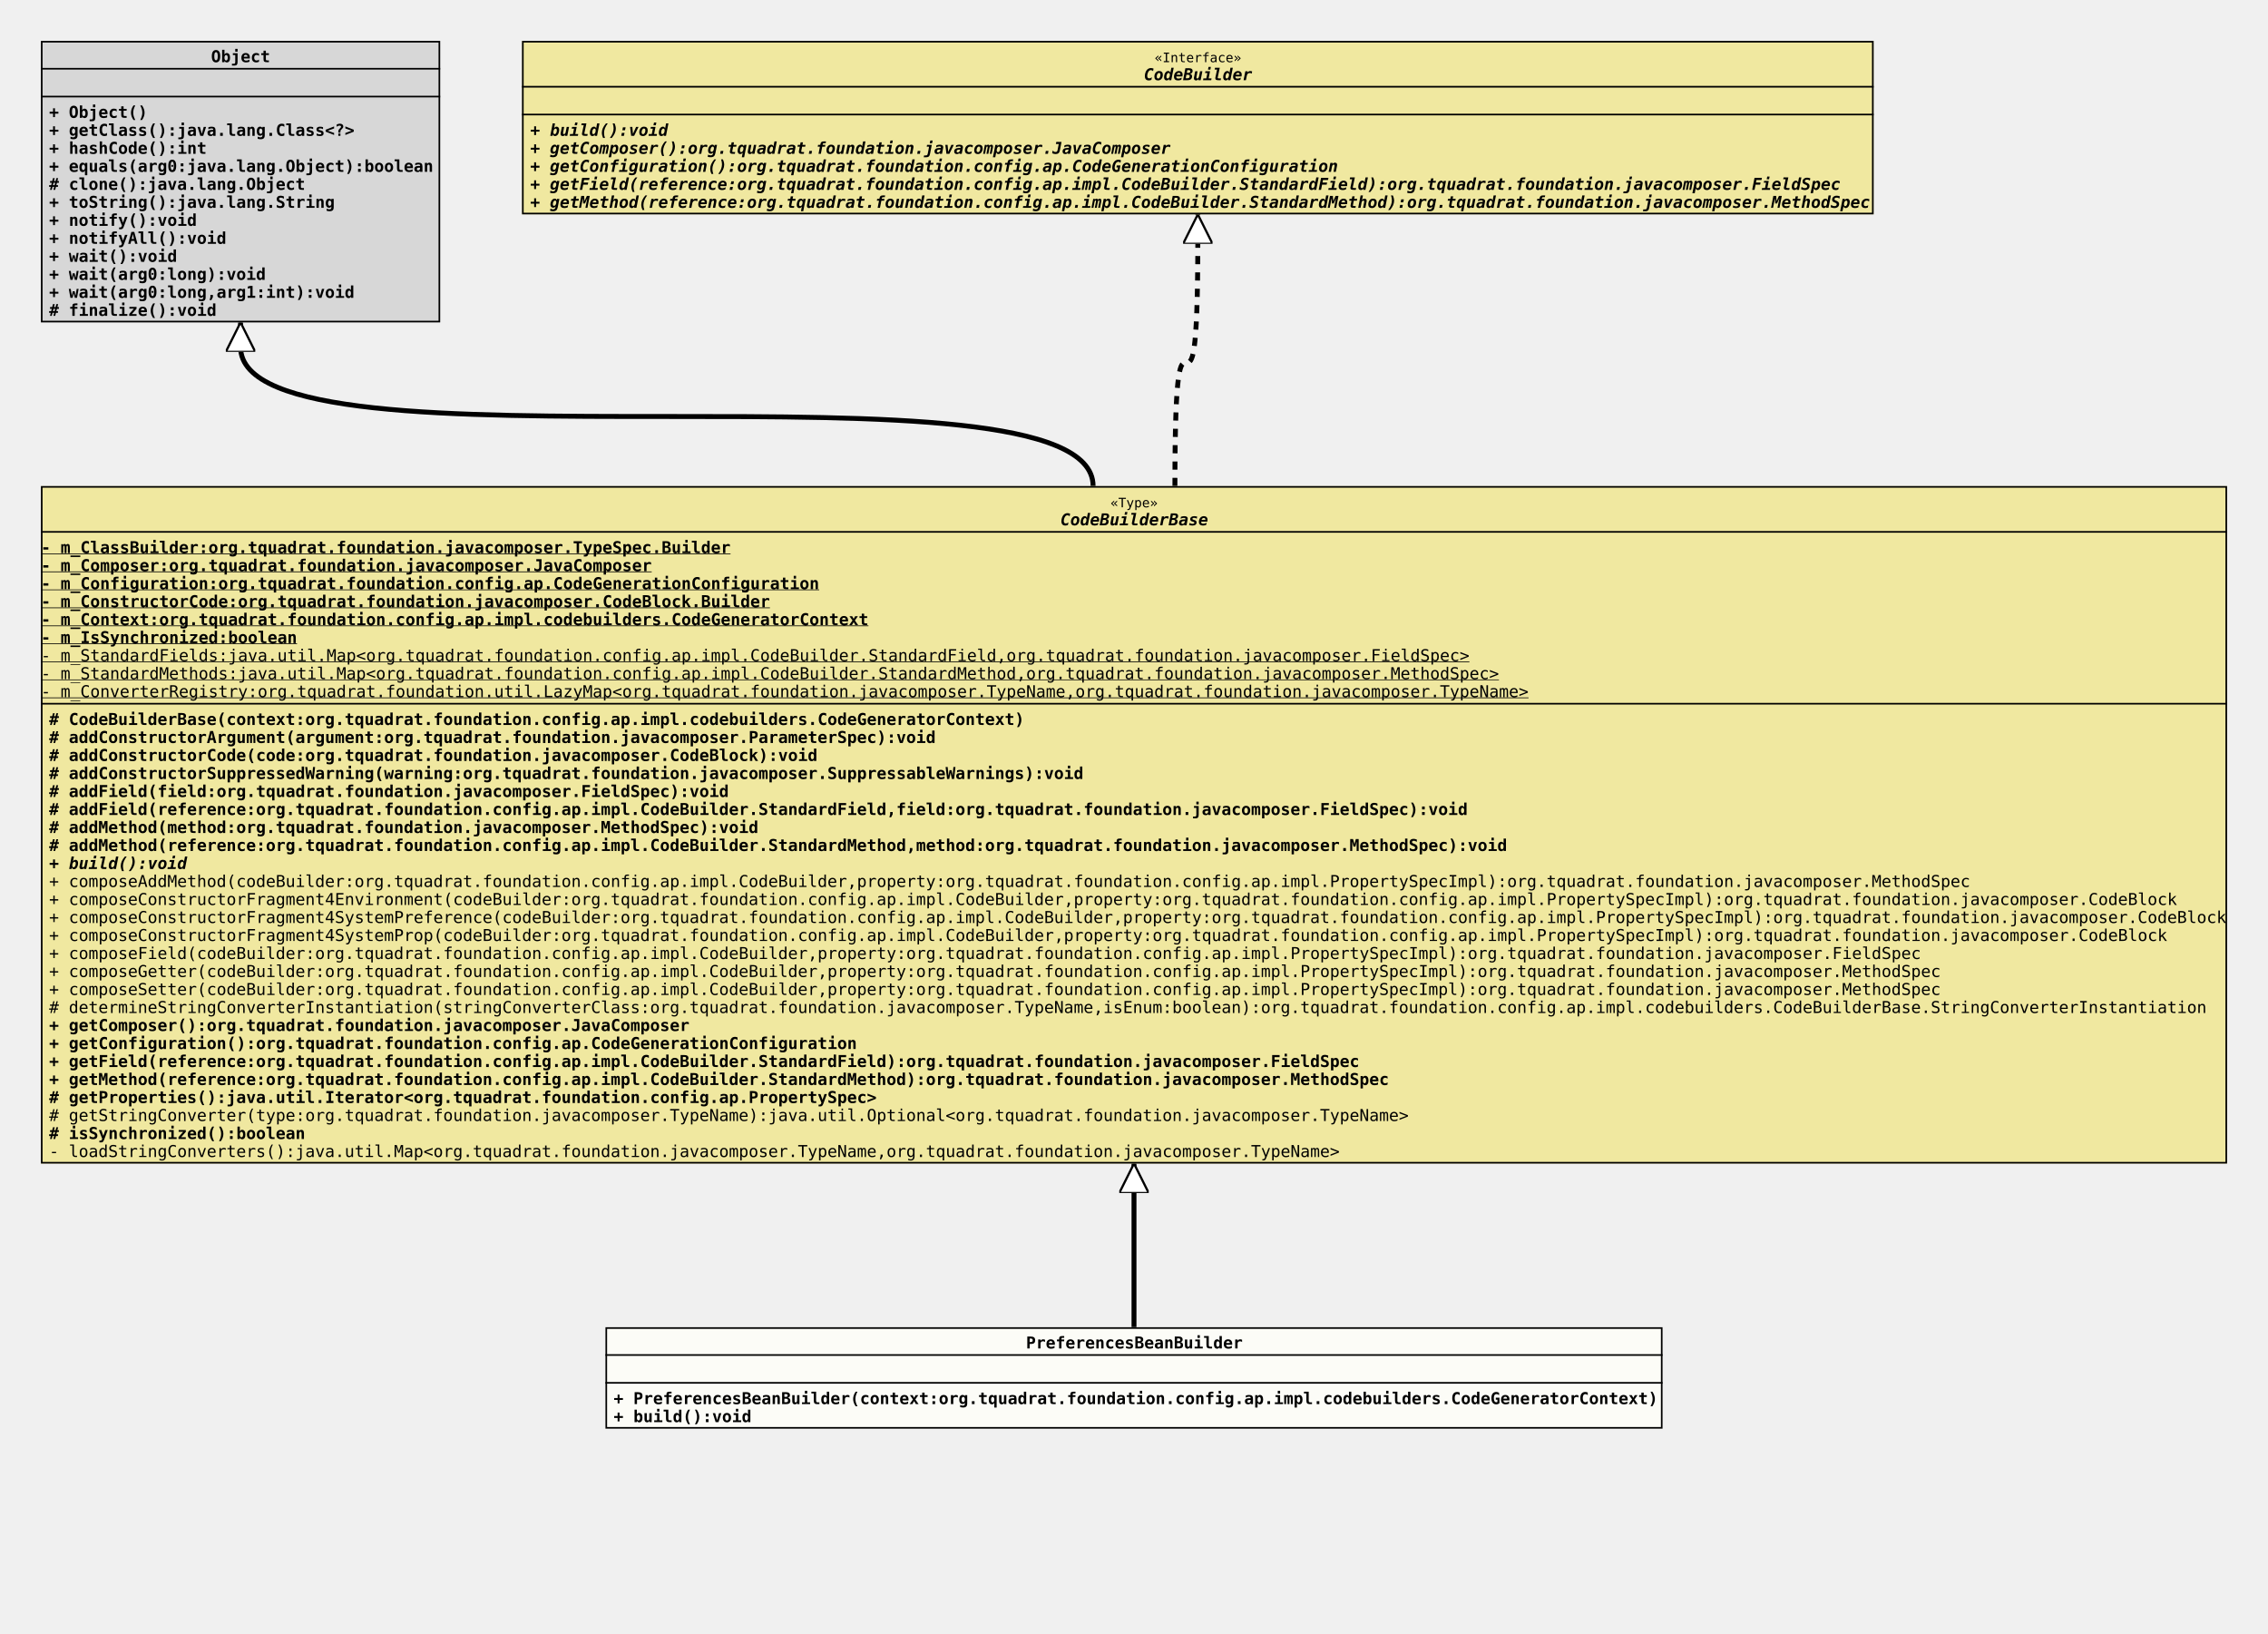
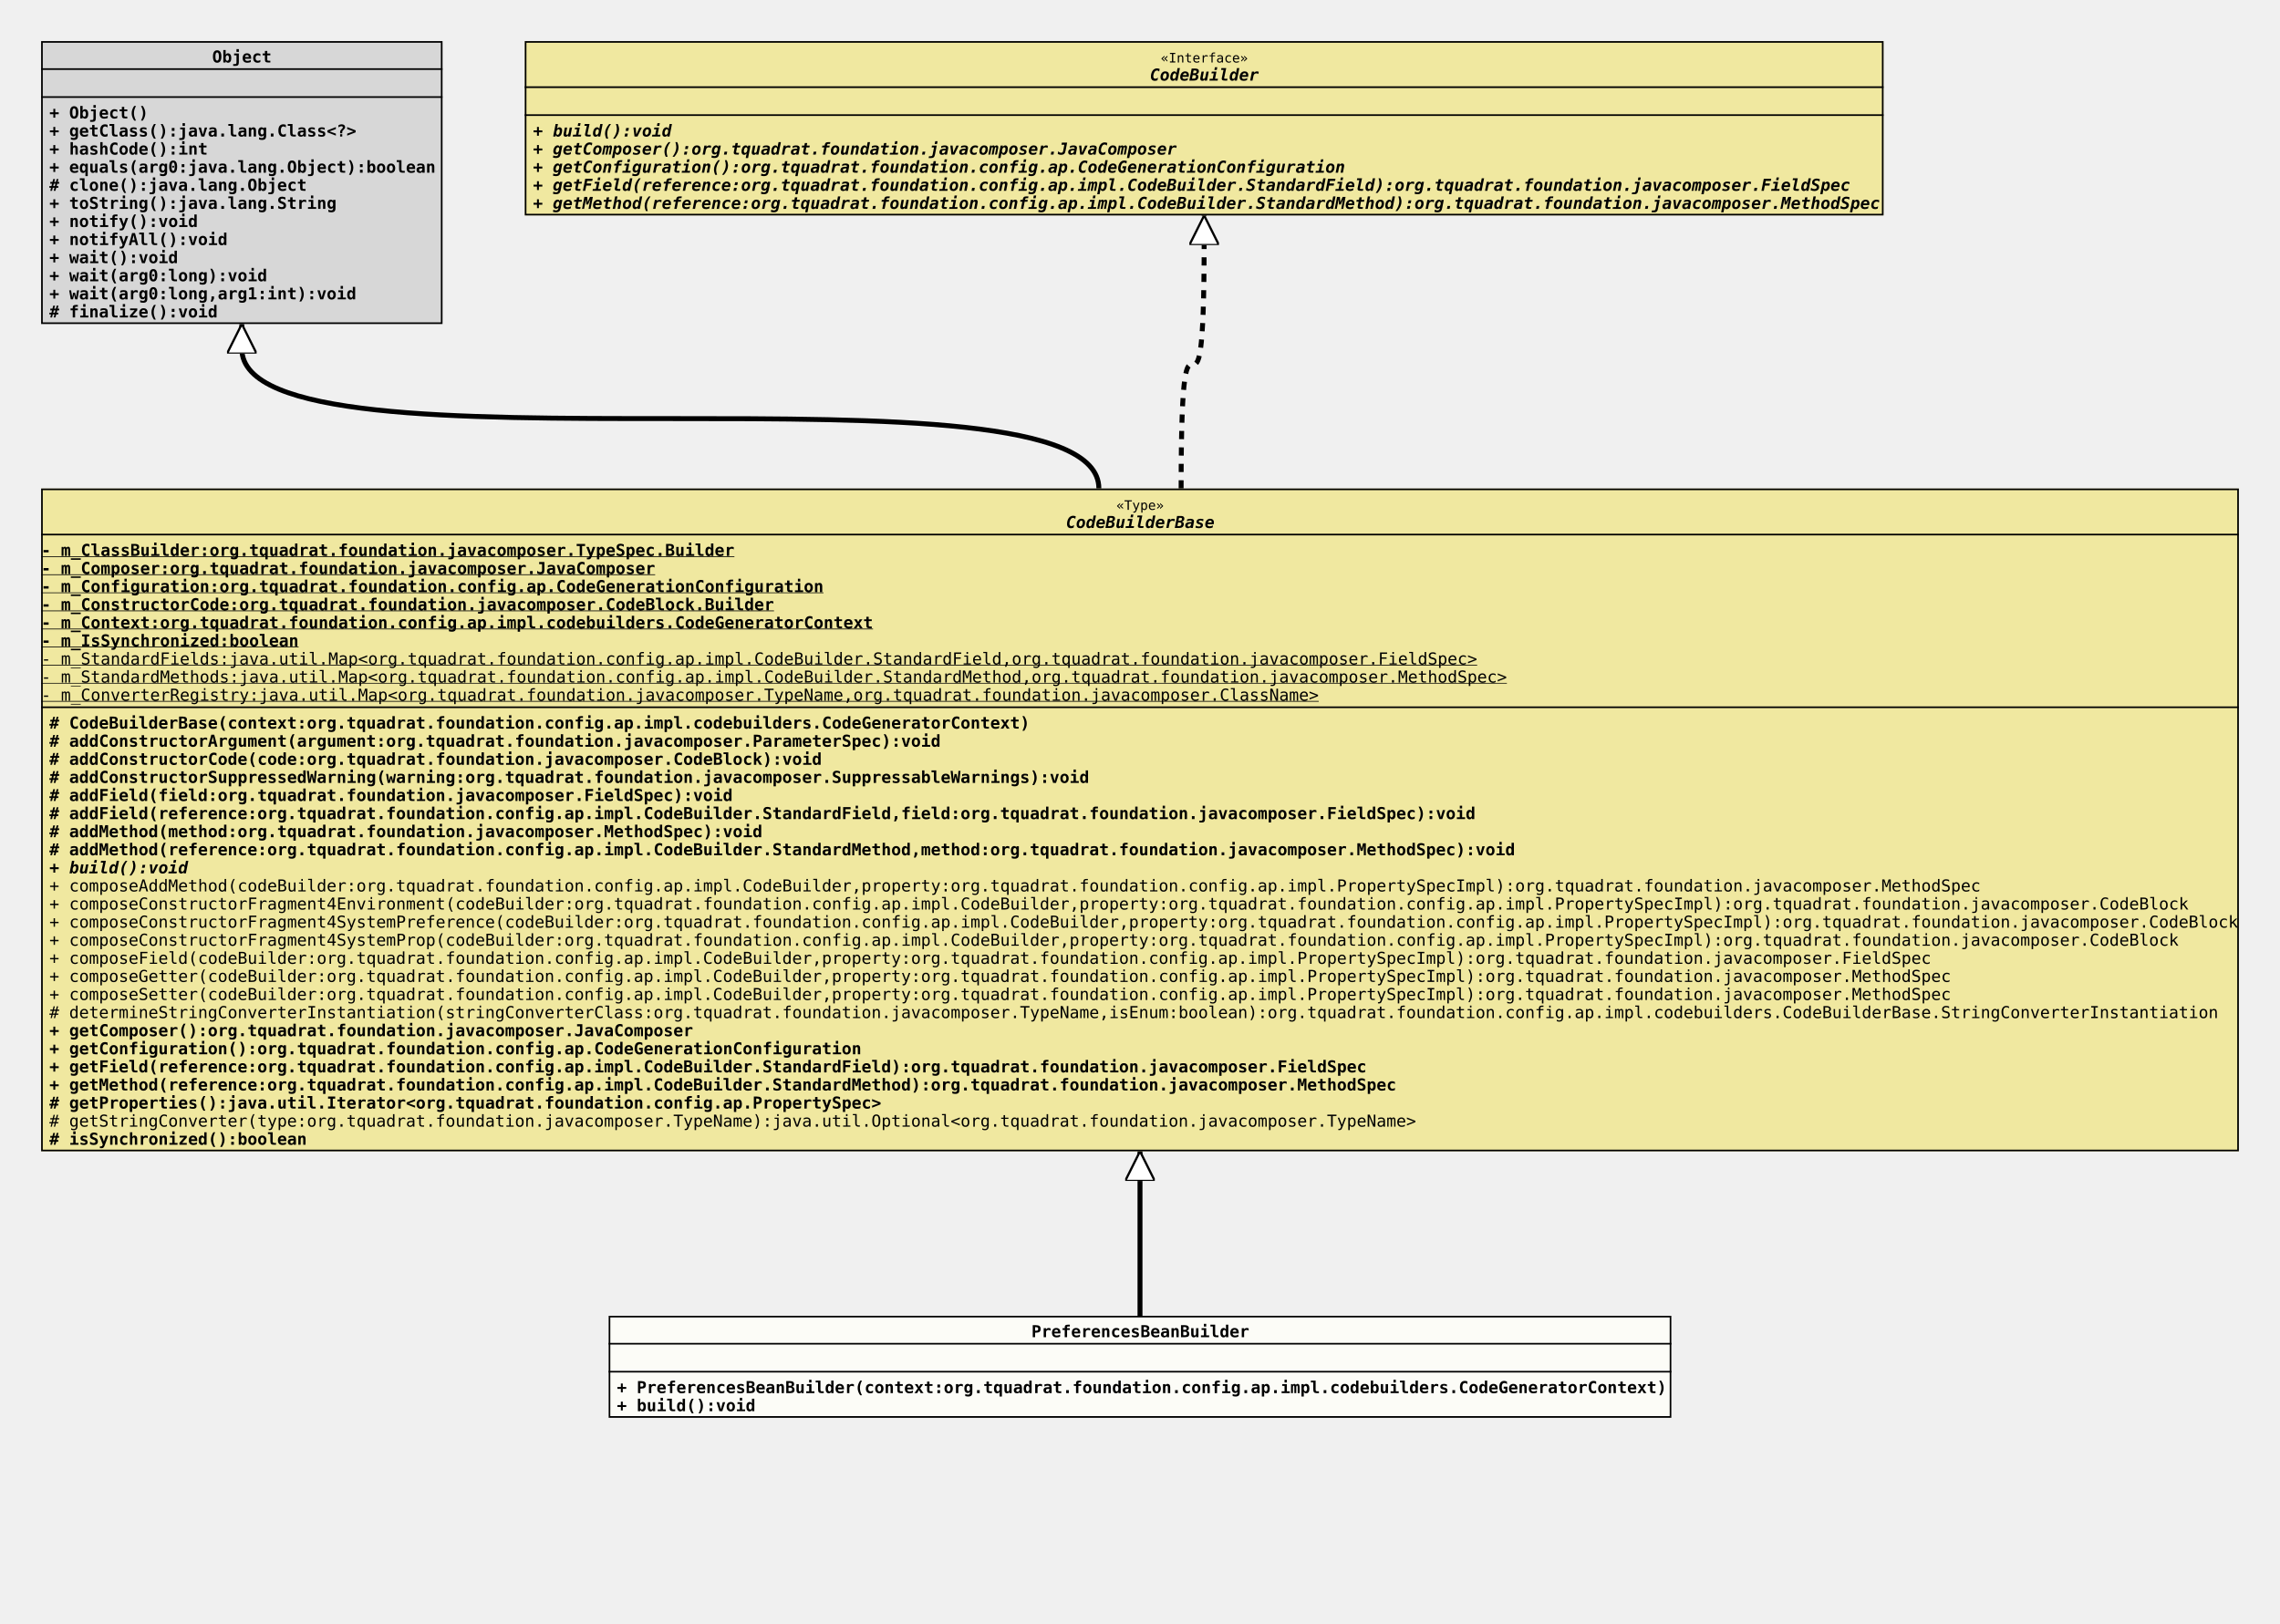
- <svg xmlns="http://www.w3.org/2000/svg" xmlns:xlink="http://www.w3.org/1999/xlink" version="1.1" baseProfile="full" width="1386.000" height="998.000">
+ <svg xmlns="http://www.w3.org/2000/svg" xmlns:xlink="http://www.w3.org/1999/xlink" version="1.1" baseProfile="full" width="1386.000" height="987.000">
  <defs>
    <style>
            line
            {
              stroke: black;
            }
            line.separator
            {
              stroke:       black;
              stroke-width: 1;
            }
            marker
            {
              fill: white;
            }
            path
            {
              fill:   white;
              stroke: black;
            }
            path.implementation
            {
              fill:             none;
              stroke-dasharray: 5,5;
              stroke-width:     3;
            }
            path.inheritance
            {
              fill:         none;
              stroke-width: 3;
            }
            rect
            {
              fill:         none;
              stroke:       black;
              stroke-width: 2;
            }
            rect.externalClass
            {
              fill:         #D0D0D0;
              fill-opacity: 0.8;
            }
            rect.focusClass
            {
              fill:         #FFFFF9;
              fill-opacity: 0.8;
            }
            rect.otherClass
            {
              fill:         #F0E68C;
              fill-opacity: 0.8;
            }
            rect.template
            {
              fill:             #FFFFFF;
              fill-opacity:     1.0;
              stroke-dasharray: 3,3;
            }
            text
            {
              font-family: monospace;
              font-size:   10px;
              font-weight: bold;
            }
            text.abstract
            {
              font-style: italic;
            }
            text.final
            {
              text-decoration: underline;
            }
            text.static
            {
              font-weight: normal;
            }
            text.stereotype
            {
              font-size:   8px;
              font-weight: normal;
            }
            </style>
    <marker id="inheritance" viewBox="0,0,40,40" markerUnits="strokeWidth" refX="40" refY="20" markerWidth="6" markerHeight="6" orient="auto">
      <path d="M40,20 l-40,-20 v40 Z" fill="#ffffff" stroke="#000000" stroke-width="3" />
    </marker>
    <marker id="implementation" viewBox="0,0,40,40" markerUnits="strokeWidth" refX="40" refY="20" markerWidth="6" markerHeight="6" orient="auto">
      <path d="M40,20 l-40,-20 v40 Z" fill="#ffffff" stroke="#000000" stroke-width="3" />
    </marker>
    <clipPath id="ID000001">
      <rect class="focusClass" height="62.000" width="646.000" x="0.000" y="0.000" />
    </clipPath>
    <symbol id="org.tquadrat.foundation.config.ap.impl.codebuilders.PreferencesBeanBuilder">
      <g>
        <g class="focusClass" clip-path="url(#ID000001)">
          <rect x="0.000" y="0.000" width="646.000" height="62.000" class="focusClass" />
          <line x1="0.000" y1="17.000" x2="646.000" y2="17.000" class="separator" />
          <text x="257.000" y="13.000">PreferencesBeanBuilder</text>
          <line x1="0.000" y1="34.000" x2="646.000" y2="34.000" class="separator" />
          <text x="5.000" y="30.000" />
          <text x="5.000" y="47.000">+ PreferencesBeanBuilder(context:org.tquadrat.foundation.config.ap.impl.codebuilders.CodeGeneratorContext)</text>
          <text x="5.000" y="58.000">+ build():void</text>
        </g>
      </g>
    </symbol>
    <clipPath id="ID000002">
-       <rect class="otherClass" height="414.000" width="1336.000" x="0.000" y="0.000" />
+       <rect class="otherClass" height="403.000" width="1336.000" x="0.000" y="0.000" />
    </clipPath>
    <symbol id="org.tquadrat.foundation.config.ap.impl.codebuilders.CodeBuilderBase">
      <g>
        <g clip-path="url(#ID000002)">
-           <rect x="0.000" y="0.000" width="1336.000" height="414.000" class="otherClass" />
+           <rect x="0.000" y="0.000" width="1336.000" height="403.000" class="otherClass" />
          <line x1="0.000" y1="28.000" x2="1336.000" y2="28.000" class="separator" />
          <text x="653.600" y="13.000" class="stereotype">«Type»</text>
          <text x="623.000" y="24.000" class="abstract">CodeBuilderBase</text>
          <line x1="0.000" y1="133.000" x2="1336.000" y2="133.000" class="separator" />
          <text y="41.000" class="final">- m_ClassBuilder:org.tquadrat.foundation.javacomposer.TypeSpec.Builder</text>
          <text y="52.000" class="final">- m_Composer:org.tquadrat.foundation.javacomposer.JavaComposer</text>
          <text y="63.000" class="final">- m_Configuration:org.tquadrat.foundation.config.ap.CodeGenerationConfiguration</text>
          <text y="74.000" class="final">- m_ConstructorCode:org.tquadrat.foundation.javacomposer.CodeBlock.Builder</text>
          <text y="85.000" class="final">- m_Context:org.tquadrat.foundation.config.ap.impl.codebuilders.CodeGeneratorContext</text>
          <text y="96.000" class="final">- m_IsSynchronized:boolean</text>
          <text y="107.000" class="static final">- m_StandardFields:java.util.Map&lt;org.tquadrat.foundation.config.ap.impl.CodeBuilder.StandardField,org.tquadrat.foundation.javacomposer.FieldSpec&gt;</text>
          <text y="118.000" class="static final">- m_StandardMethods:java.util.Map&lt;org.tquadrat.foundation.config.ap.impl.CodeBuilder.StandardMethod,org.tquadrat.foundation.javacomposer.MethodSpec&gt;</text>
-           <text y="129.000" class="static final">- m_ConverterRegistry:org.tquadrat.foundation.util.LazyMap&lt;org.tquadrat.foundation.javacomposer.TypeName,org.tquadrat.foundation.javacomposer.TypeName&gt;</text>
+           <text y="129.000" class="static final">- m_ConverterRegistry:java.util.Map&lt;org.tquadrat.foundation.javacomposer.TypeName,org.tquadrat.foundation.javacomposer.ClassName&gt;</text>
          <text x="5.000" y="146.000"># CodeBuilderBase(context:org.tquadrat.foundation.config.ap.impl.codebuilders.CodeGeneratorContext)</text>
          <text x="5.000" y="157.000"># addConstructorArgument(argument:org.tquadrat.foundation.javacomposer.ParameterSpec):void</text>
          <text x="5.000" y="168.000"># addConstructorCode(code:org.tquadrat.foundation.javacomposer.CodeBlock):void</text>
          <text x="5.000" y="179.000"># addConstructorSuppressedWarning(warning:org.tquadrat.foundation.javacomposer.SuppressableWarnings):void</text>
          <text x="5.000" y="190.000"># addField(field:org.tquadrat.foundation.javacomposer.FieldSpec):void</text>
          <text x="5.000" y="201.000"># addField(reference:org.tquadrat.foundation.config.ap.impl.CodeBuilder.StandardField,field:org.tquadrat.foundation.javacomposer.FieldSpec):void</text>
          <text x="5.000" y="212.000"># addMethod(method:org.tquadrat.foundation.javacomposer.MethodSpec):void</text>
          <text x="5.000" y="223.000"># addMethod(reference:org.tquadrat.foundation.config.ap.impl.CodeBuilder.StandardMethod,method:org.tquadrat.foundation.javacomposer.MethodSpec):void</text>
          <text x="5.000" y="234.000" class="abstract">+ build():void</text>
          <text x="5.000" y="245.000" class="static">+ composeAddMethod(codeBuilder:org.tquadrat.foundation.config.ap.impl.CodeBuilder,property:org.tquadrat.foundation.config.ap.impl.PropertySpecImpl):org.tquadrat.foundation.javacomposer.MethodSpec</text>
          <text x="5.000" y="256.000" class="static">+ composeConstructorFragment4Environment(codeBuilder:org.tquadrat.foundation.config.ap.impl.CodeBuilder,property:org.tquadrat.foundation.config.ap.impl.PropertySpecImpl):org.tquadrat.foundation.javacomposer.CodeBlock</text>
          <text x="5.000" y="267.000" class="static">+ composeConstructorFragment4SystemPreference(codeBuilder:org.tquadrat.foundation.config.ap.impl.CodeBuilder,property:org.tquadrat.foundation.config.ap.impl.PropertySpecImpl):org.tquadrat.foundation.javacomposer.CodeBlock</text>
          <text x="5.000" y="278.000" class="static">+ composeConstructorFragment4SystemProp(codeBuilder:org.tquadrat.foundation.config.ap.impl.CodeBuilder,property:org.tquadrat.foundation.config.ap.impl.PropertySpecImpl):org.tquadrat.foundation.javacomposer.CodeBlock</text>
          <text x="5.000" y="289.000" class="static">+ composeField(codeBuilder:org.tquadrat.foundation.config.ap.impl.CodeBuilder,property:org.tquadrat.foundation.config.ap.impl.PropertySpecImpl):org.tquadrat.foundation.javacomposer.FieldSpec</text>
          <text x="5.000" y="300.000" class="static">+ composeGetter(codeBuilder:org.tquadrat.foundation.config.ap.impl.CodeBuilder,property:org.tquadrat.foundation.config.ap.impl.PropertySpecImpl):org.tquadrat.foundation.javacomposer.MethodSpec</text>
          <text x="5.000" y="311.000" class="static">+ composeSetter(codeBuilder:org.tquadrat.foundation.config.ap.impl.CodeBuilder,property:org.tquadrat.foundation.config.ap.impl.PropertySpecImpl):org.tquadrat.foundation.javacomposer.MethodSpec</text>
          <text x="5.000" y="322.000" class="static"># determineStringConverterInstantiation(stringConverterClass:org.tquadrat.foundation.javacomposer.TypeName,isEnum:boolean):org.tquadrat.foundation.config.ap.impl.codebuilders.CodeBuilderBase.StringConverterInstantiation</text>
          <text x="5.000" y="333.000">+ getComposer():org.tquadrat.foundation.javacomposer.JavaComposer</text>
          <text x="5.000" y="344.000">+ getConfiguration():org.tquadrat.foundation.config.ap.CodeGenerationConfiguration</text>
          <text x="5.000" y="355.000">+ getField(reference:org.tquadrat.foundation.config.ap.impl.CodeBuilder.StandardField):org.tquadrat.foundation.javacomposer.FieldSpec</text>
          <text x="5.000" y="366.000">+ getMethod(reference:org.tquadrat.foundation.config.ap.impl.CodeBuilder.StandardMethod):org.tquadrat.foundation.javacomposer.MethodSpec</text>
          <text x="5.000" y="377.000"># getProperties():java.util.Iterator&lt;org.tquadrat.foundation.config.ap.PropertySpec&gt;</text>
          <text x="5.000" y="388.000" class="static"># getStringConverter(type:org.tquadrat.foundation.javacomposer.TypeName):java.util.Optional&lt;org.tquadrat.foundation.javacomposer.TypeName&gt;</text>
          <text x="5.000" y="399.000"># isSynchronized():boolean</text>
-           <text x="5.000" y="410.000" class="static">- loadStringConverters():java.util.Map&lt;org.tquadrat.foundation.javacomposer.TypeName,org.tquadrat.foundation.javacomposer.TypeName&gt;</text>
        </g>
      </g>
    </symbol>
    <clipPath id="ID000003">
      <rect class="externalClass" height="172.000" width="244.000" x="0.000" y="0.000" />
    </clipPath>
    <symbol id="java.lang.Object">
      <g>
        <g clip-path="url(#ID000003)">
          <rect x="0.000" y="0.000" width="244.000" height="172.000" class="externalClass" />
          <line x1="0.000" y1="17.000" x2="244.000" y2="17.000" class="separator" />
          <text x="104.000" y="13.000">Object</text>
          <line x1="0.000" y1="34.000" x2="244.000" y2="34.000" class="separator" />
          <text x="5.000" y="30.000" />
          <text x="5.000" y="47.000">+ Object()</text>
          <text x="5.000" y="58.000">+ getClass():java.lang.Class&lt;?&gt;</text>
          <text x="5.000" y="69.000">+ hashCode():int</text>
          <text x="5.000" y="80.000">+ equals(arg0:java.lang.Object):boolean</text>
          <text x="5.000" y="91.000"># clone():java.lang.Object</text>
          <text x="5.000" y="102.000">+ toString():java.lang.String</text>
          <text x="5.000" y="113.000">+ notify():void</text>
          <text x="5.000" y="124.000">+ notifyAll():void</text>
          <text x="5.000" y="135.000">+ wait():void</text>
          <text x="5.000" y="146.000">+ wait(arg0:long):void</text>
          <text x="5.000" y="157.000">+ wait(arg0:long,arg1:int):void</text>
          <text x="5.000" y="168.000"># finalize():void</text>
        </g>
      </g>
    </symbol>
    <clipPath id="ID000004">
      <rect class="otherClass" height="106.000" width="826.000" x="0.000" y="0.000" />
    </clipPath>
    <symbol id="org.tquadrat.foundation.config.ap.impl.CodeBuilder">
      <g>
        <g clip-path="url(#ID000004)">
          <rect x="0.000" y="0.000" width="826.000" height="106.000" class="otherClass" />
          <line x1="0.000" y1="28.000" x2="826.000" y2="28.000" class="separator" />
          <text x="386.600" y="13.000" class="stereotype">«Interface»</text>
          <text x="380.000" y="24.000" class="abstract">CodeBuilder</text>
          <line x1="0.000" y1="45.000" x2="826.000" y2="45.000" class="separator" />
          <text x="5.000" y="41.000" />
          <text x="5.000" y="58.000" class="abstract">+ build():void</text>
          <text x="5.000" y="69.000" class="abstract">+ getComposer():org.tquadrat.foundation.javacomposer.JavaComposer</text>
          <text x="5.000" y="80.000" class="abstract">+ getConfiguration():org.tquadrat.foundation.config.ap.CodeGenerationConfiguration</text>
          <text x="5.000" y="91.000" class="abstract">+ getField(reference:org.tquadrat.foundation.config.ap.impl.CodeBuilder.StandardField):org.tquadrat.foundation.javacomposer.FieldSpec</text>
          <text x="5.000" y="102.000" class="abstract">+ getMethod(reference:org.tquadrat.foundation.config.ap.impl.CodeBuilder.StandardMethod):org.tquadrat.foundation.javacomposer.MethodSpec</text>
        </g>
      </g>
    </symbol>
  </defs>
-   <path class="inheritance" d="M693.000,811.000 L693.000,711.000" marker-end="url(#inheritance)" />
+   <path class="inheritance" d="M693.000,800.000 L693.000,700.000" marker-end="url(#inheritance)" />
  <path class="inheritance" d="M668.000,297.000 c0.000,-85.000,-521.000,0.000,-521.000,-85.000 v-15" marker-end="url(#inheritance)" />
  <path class="implementation" d="M718.000,297.000 c0.000,-151.000,14.000,0.000,14.000,-151.000 v-15" marker-end="url(#implementation)" />
  <use x="25.000" y="25.000" xlink:href="#java.lang.Object" />
  <use x="319.000" y="25.000" xlink:href="#org.tquadrat.foundation.config.ap.impl.CodeBuilder" />
  <use x="25.000" y="297.000" xlink:href="#org.tquadrat.foundation.config.ap.impl.codebuilders.CodeBuilderBase" />
-   <use x="370.000" y="811.000" xlink:href="#org.tquadrat.foundation.config.ap.impl.codebuilders.PreferencesBeanBuilder" />
+   <use x="370.000" y="800.000" xlink:href="#org.tquadrat.foundation.config.ap.impl.codebuilders.PreferencesBeanBuilder" />
</svg>
